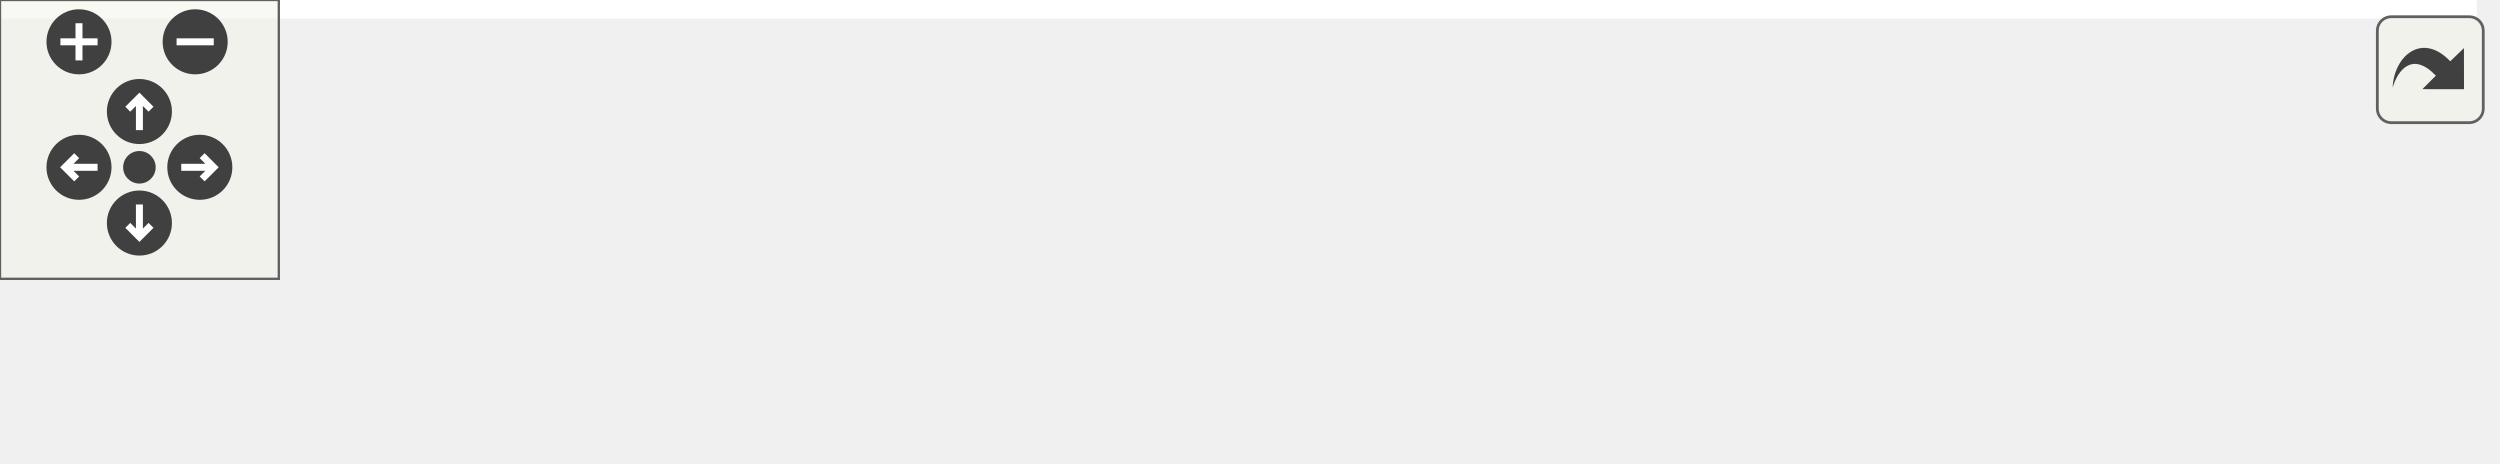
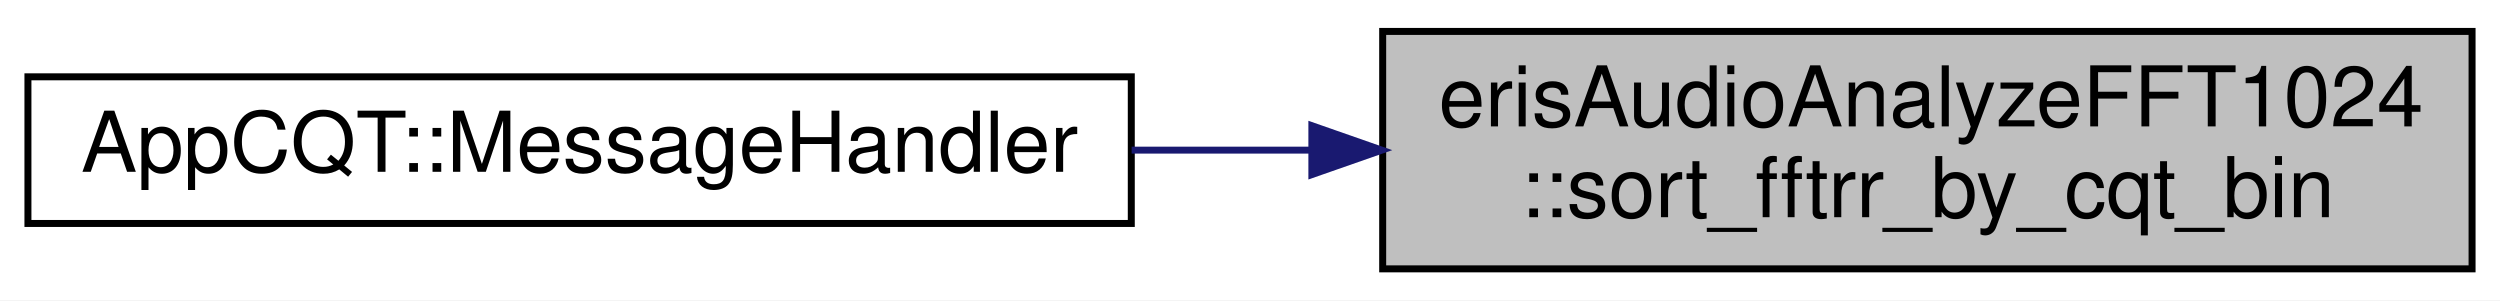
- <svg xmlns="http://www.w3.org/2000/svg" xmlns:xlink="http://www.w3.org/1999/xlink" id="main" version="1.1" xml:space="preserve">
-   <style type="text/css">
- .edge:hover path { stroke: red; }
- .edge:hover polygon { stroke: red; fill: red; }
- </style>
-   <defs>
-     <circle id="rim" cx="0" cy="0" r="7" />
-     <circle id="rim2" cx="0" cy="0" r="3.5" />
-     <g id="zoomPlus">
-       <use xlink:href="#rim" fill="#404040">
-         <set attributeName="fill" to="#808080" begin="zoomplus.mouseover" end="zoomplus.mouseout" />
-       </use>
-       <path d="M-4,0h8M0,-4v8" fill="none" stroke="white" stroke-width="1.5" pointer-events="none" />
-     </g>
-     <g id="zoomMin">
-       <use xlink:href="#rim" fill="#404040">
-         <set attributeName="fill" to="#808080" begin="zoomminus.mouseover" end="zoomminus.mouseout" />
-       </use>
-       <path d="M-4,0h8" fill="none" stroke="white" stroke-width="1.5" pointer-events="none" />
-     </g>
-     <g id="dirArrow">
-       <path fill="none" stroke="white" stroke-width="1.5" d="M0,-3.0v7 M-2.5,-0.5L0,-3.0L2.5,-0.5" />
-     </g>
-     <g id="resetDef">
-       <use xlink:href="#rim2" fill="#404040">
-         <set attributeName="fill" to="#808080" begin="reset.mouseover" end="reset.mouseout" />
-       </use>
-     </g>
-   </defs>
-   <svg id="graph" class="graph">
-     <g id="viewport">
-       <polygon fill="white" stroke="transparent" points="-4,4 -4,-39 533,-39 533,4 -4,4" />
-       <g id="node1" class="node">
-         <g id="a_node1">
-           <a xlink:title=" ">
-             <polygon fill="#bfbfbf" stroke="black" points="373,-0.5 373,-34.5 529,-34.5 529,-0.5 373,-0.5" />
-             <text text-anchor="start" x="381" y="-20.9" font-family="Helvetica,sans-Serif" font-size="12.00">erisAudioAnalyzeFFT1024</text>
-             <text text-anchor="middle" x="451" y="-7.9" font-family="Helvetica,sans-Serif" font-size="12.00">::sort_fftrr_by_cqt_bin</text>
-           </a>
-         </g>
-       </g>
-       <g id="node2" class="node">
-         <g id="a_node2">
-           <a xlink:href="../../d4/dde/class_app_c_q_t.html#a367a939ac48e4efa3bb648cd4f3bf848" target="_top" xlink:title=" ">
-             <polygon fill="white" stroke="black" points="156,-7 156,-28 337,-28 337,-7 156,-7" />
-             <text text-anchor="middle" x="246.5" y="-14.4" font-family="Helvetica,sans-Serif" font-size="12.00">AppCQT::updateOscillatorBank</text>
-           </a>
-         </g>
-       </g>
-       <g id="edge1" class="edge">
-         <path fill="none" stroke="midnightblue" d="M362.69,-17.5C354.28,-17.5 345.74,-17.5 337.31,-17.5" />
-         <polygon fill="midnightblue" stroke="midnightblue" points="362.87,-21 372.87,-17.5 362.87,-14 362.87,-21" />
-       </g>
-       <g id="node3" class="node">
-         <g id="a_node3">
-           <a xlink:href="../../d4/dde/class_app_c_q_t.html#acba800039e0a2c7ec5f84b503d877057" target="_top" xlink:title=" ">
-             <polygon fill="white" stroke="black" points="0,-7 0,-28 120,-28 120,-7 0,-7" />
-             <text text-anchor="middle" x="60" y="-14.4" font-family="Helvetica,sans-Serif" font-size="12.00">AppCQT::updateRT</text>
-           </a>
-         </g>
-       </g>
-       <g id="edge2" class="edge">
-         <path fill="none" stroke="midnightblue" d="M145.73,-17.5C137.04,-17.5 128.44,-17.5 120.25,-17.5" />
-         <polygon fill="midnightblue" stroke="midnightblue" points="145.95,-21 155.95,-17.5 145.95,-14 145.95,-21" />
+ <svg xmlns="http://www.w3.org/2000/svg" xmlns:xlink="http://www.w3.org/1999/xlink" width="358pt" height="43pt" viewBox="0.00 0.00 358.00 43.00">
+   <g id="graph0" class="graph" transform="scale(1 1) rotate(0) translate(4 39)">
+     <polygon fill="white" stroke="transparent" points="-4,4 -4,-39 354,-39 354,4 -4,4" />
+     <g id="node1" class="node">
+       <g id="a_node1">
+         <a xlink:title=" ">
+           <polygon fill="#bfbfbf" stroke="black" points="194,-0.5 194,-34.5 350,-34.5 350,-0.5 194,-0.5" />
+           <text text-anchor="start" x="202" y="-20.9" font-family="Helvetica,sans-Serif" font-size="12.00">erisAudioAnalyzeFFT1024</text>
+           <text text-anchor="middle" x="272" y="-7.9" font-family="Helvetica,sans-Serif" font-size="12.00">::sort_fftrr_by_cqt_bin</text>
+         </a>
      </g>
    </g>
-   </svg>
-   <g id="navigator" transform="translate(0 0)" fill="#404254">
-     <rect fill="#f2f5e9" fill-opacity="0.5" stroke="#606060" stroke-width=".5" x="0" y="0" width="60" height="60" />
-     <use id="zoomplus" xlink:href="#zoomPlus" x="17" y="9" />
-     <use id="zoomminus" xlink:href="#zoomMin" x="42" y="9" />
-     <use id="reset" xlink:href="#resetDef" x="30" y="36" />
-     <g id="arrowUp" xlink:href="#dirArrow" transform="translate(30 24)">
-       <use xlink:href="#rim" fill="#404040">
-         <set attributeName="fill" to="#808080" begin="arrowUp.mouseover" end="arrowUp.mouseout" />
-       </use>
-       <path fill="none" stroke="white" stroke-width="1.5" d="M0,-3.0v7 M-2.5,-0.5L0,-3.0L2.5,-0.5" />
+     <g id="node2" class="node">
+       <g id="a_node2">
+         <a xlink:href="../../d4/dde/class_app_c_q_t.html#af9d5de8b802d76e6180e57ff7b68cf95" target="_top" xlink:title=" ">
+           <polygon fill="white" stroke="black" points="0,-7 0,-28 158,-28 158,-7 0,-7" />
+           <text text-anchor="middle" x="79" y="-14.4" font-family="Helvetica,sans-Serif" font-size="12.00">AppCQT::MessageHandler</text>
+         </a>
+       </g>
    </g>
-     <g id="arrowRight" xlink:href="#dirArrow" transform="rotate(90) translate(36 -43)">
-       <use xlink:href="#rim" fill="#404040">
-         <set attributeName="fill" to="#808080" begin="arrowRight.mouseover" end="arrowRight.mouseout" />
-       </use>
-       <path fill="none" stroke="white" stroke-width="1.5" d="M0,-3.0v7 M-2.5,-0.5L0,-3.0L2.5,-0.5" />
-     </g>
-     <g id="arrowDown" xlink:href="#dirArrow" transform="rotate(180) translate(-30 -48)">
-       <use xlink:href="#rim" fill="#404040">
-         <set attributeName="fill" to="#808080" begin="arrowDown.mouseover" end="arrowDown.mouseout" />
-       </use>
-       <path fill="none" stroke="white" stroke-width="1.5" d="M0,-3.0v7 M-2.5,-0.5L0,-3.0L2.5,-0.5" />
-     </g>
-     <g id="arrowLeft" xlink:href="#dirArrow" transform="rotate(270) translate(-36 17)">
-       <use xlink:href="#rim" fill="#404040">
-         <set attributeName="fill" to="#808080" begin="arrowLeft.mouseover" end="arrowLeft.mouseout" />
-       </use>
-       <path fill="none" stroke="white" stroke-width="1.5" d="M0,-3.0v7 M-2.5,-0.5L0,-3.0L2.5,-0.5" />
+     <g id="edge1" class="edge">
+       <path fill="none" stroke="midnightblue" d="M183.83,-17.5C175.23,-17.5 166.54,-17.5 158.05,-17.5" />
+       <polygon fill="midnightblue" stroke="midnightblue" points="183.86,-21 193.86,-17.5 183.86,-14 183.86,-21" />
    </g>
  </g>
-   <svg viewBox="0 0 15 15" width="100%" height="30px" preserveAspectRatio="xMaxYMin meet">
-     <g id="arrow_out" transform="scale(0.3 0.3)">
-       <a xlink:href="classeris_audio_analyze_f_f_t1024_a8e1d12d061b83e2f737aec1a763b7286_icgraph_org.svg" target="_base">
-         <rect id="button" ry="5" rx="5" y="6" x="6" height="38" width="38" fill="#f2f5e9" fill-opacity="0.5" stroke="#606060" stroke-width="1.0" />
-         <path id="arrow" d="M 11.5,31.437 C 11.94,20.098 22.043,11.323 32.159,21.979 L 37.069,17.246 C 37.069,17.246 37.088,32 37.088,32 L 22.16,31.978 C 22.16,31.978 26.998,27.14 26.998,27.14 C 18.529,18.264 13.292,25.23 11.5,31.437 z" style="fill:#404040;" />
-       </a>
-     </g>
-   </svg>
</svg>
